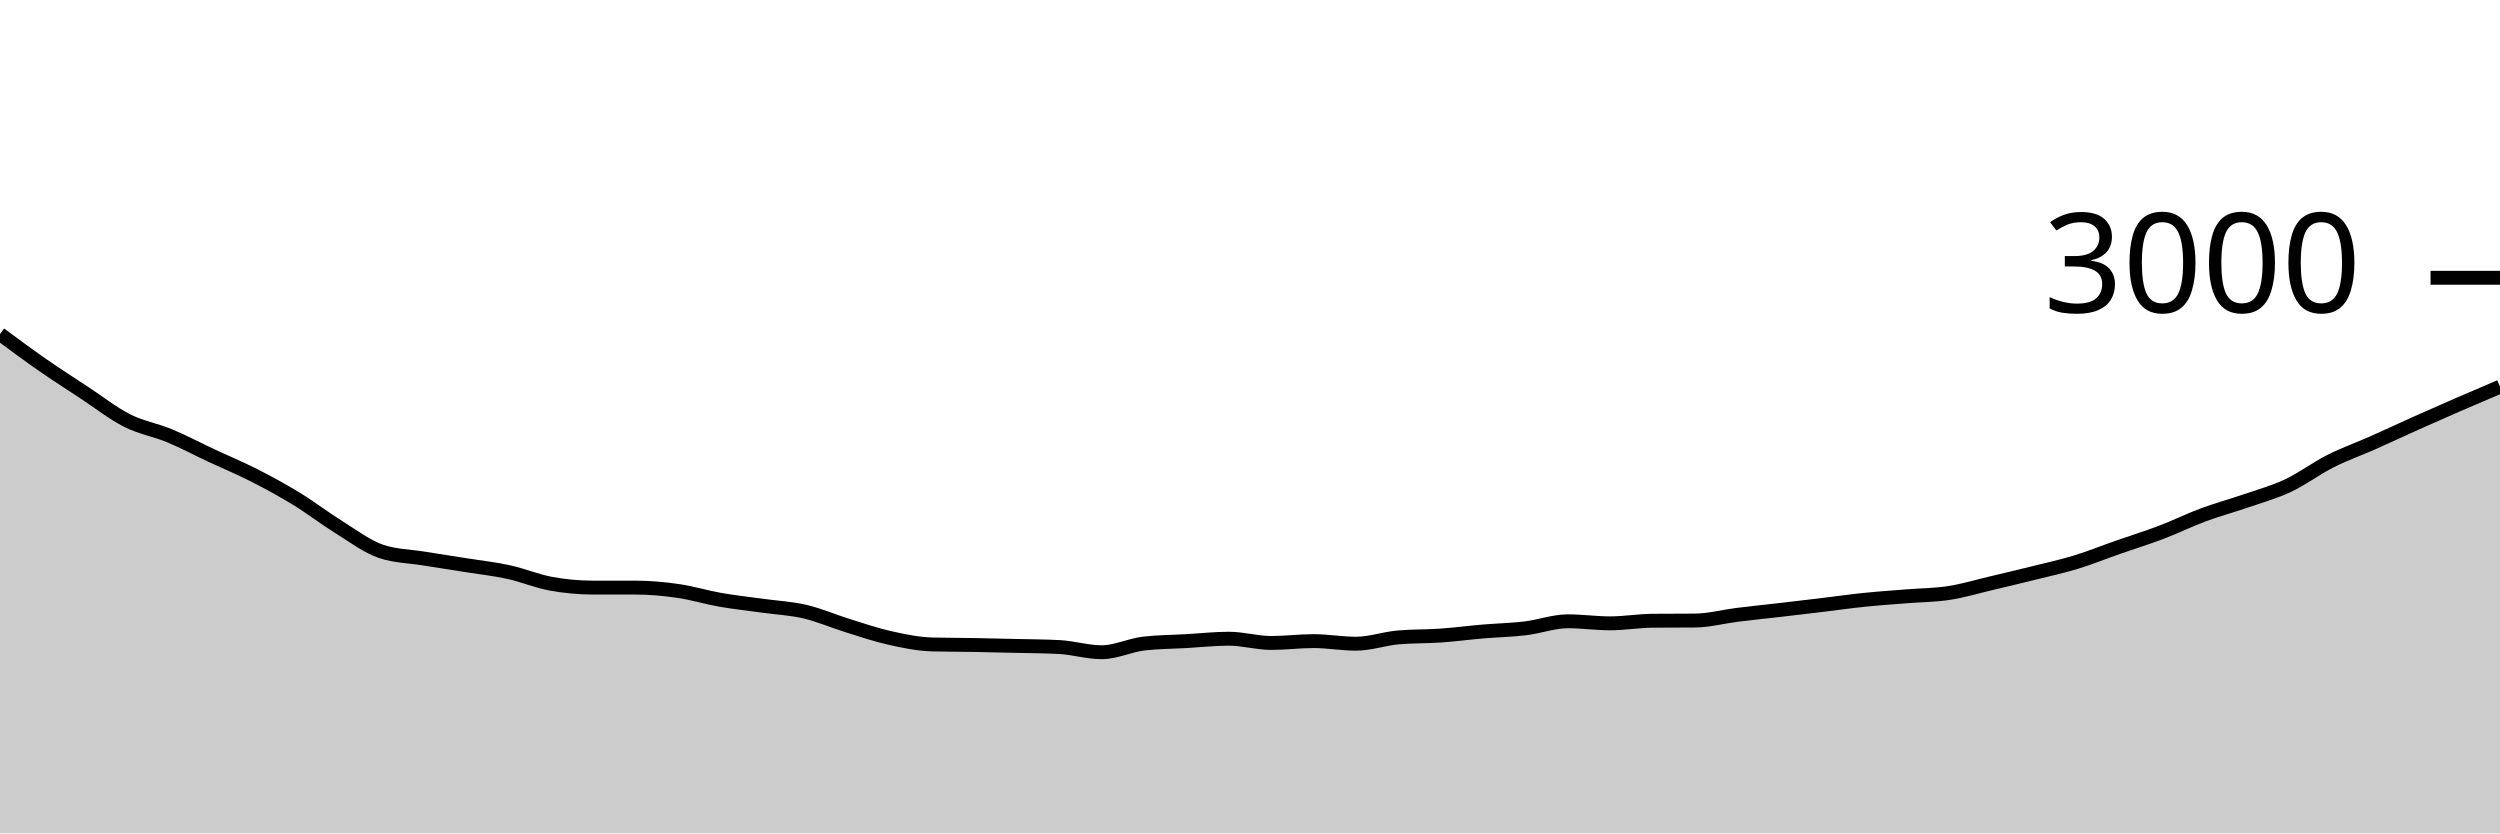
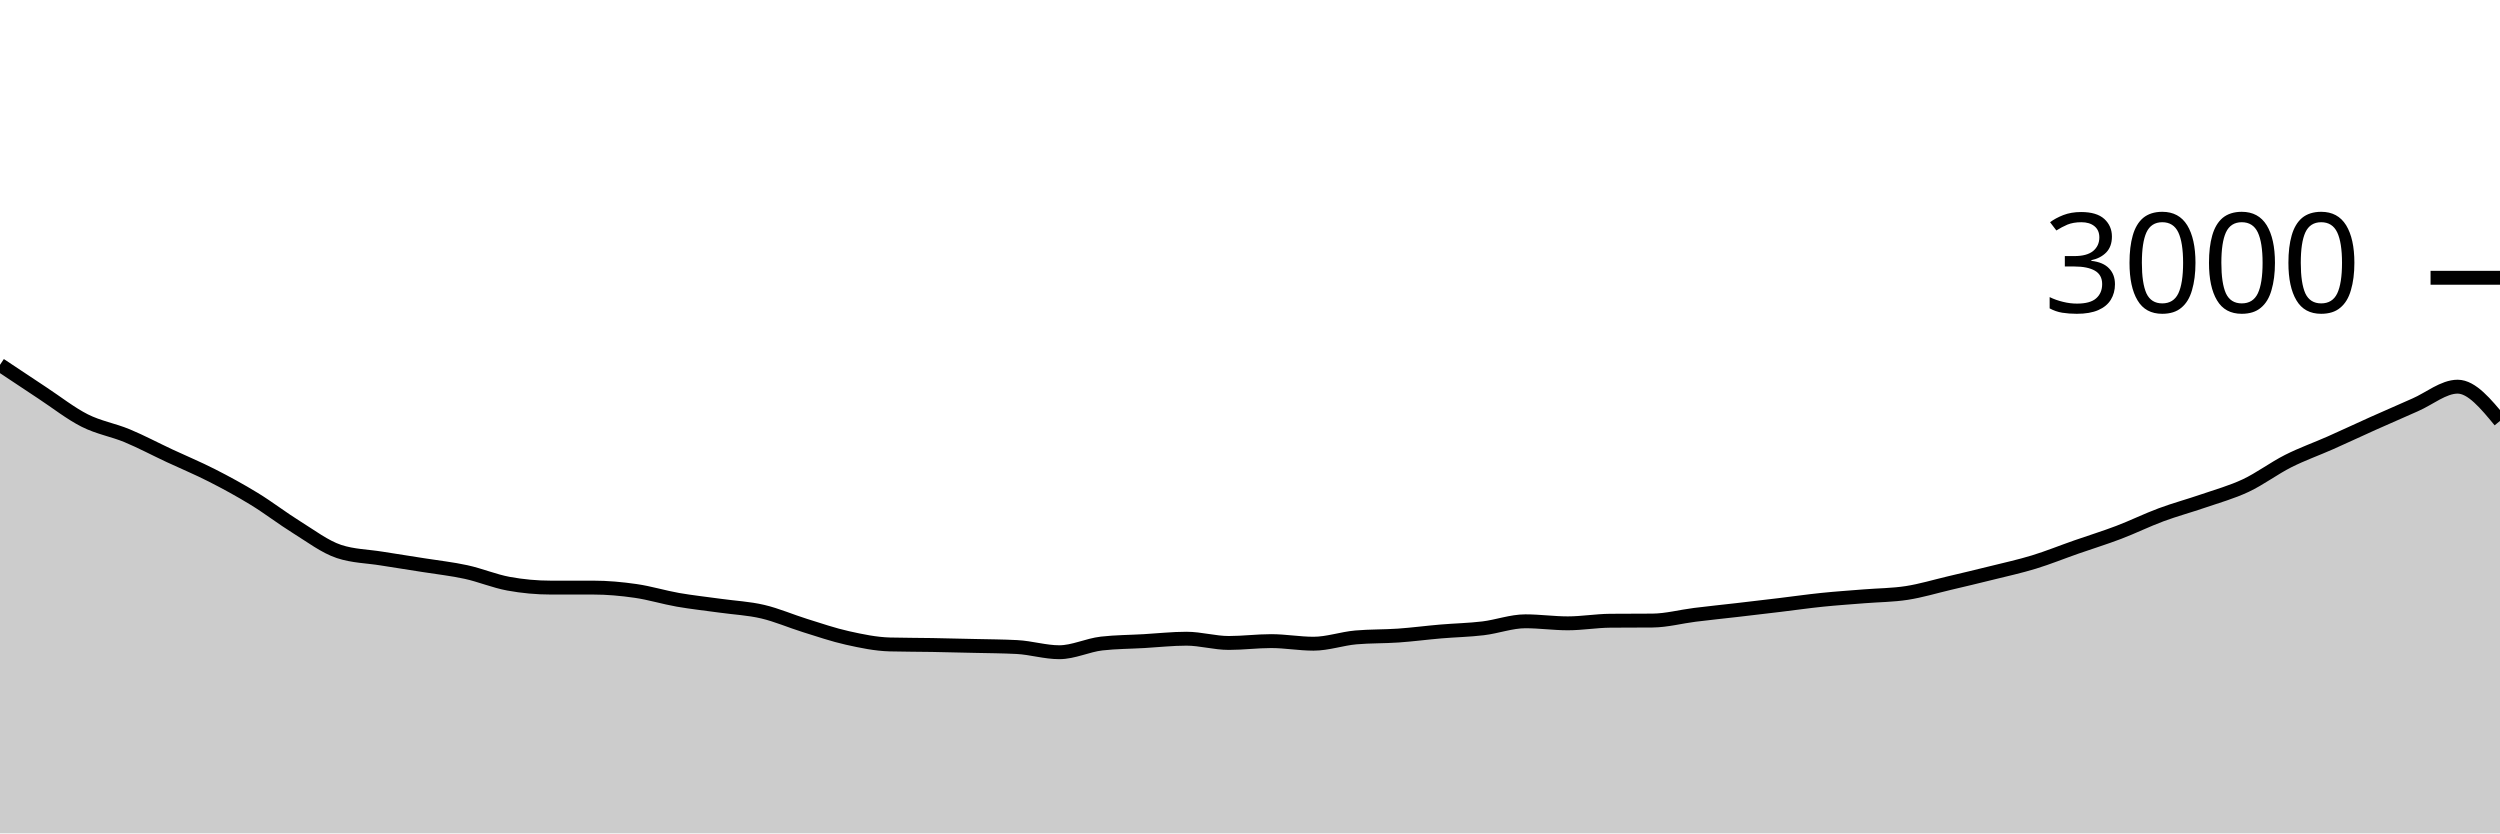
<svg xmlns="http://www.w3.org/2000/svg" viewBox="0 0 180 60">
  <g transform="translate(0,20)">
-     <path class="area" fill="rgba(0, 0, 0, 0.2)" d="M0,4.053C1.017,4.807,2.034,5.56,3.051,6.267C4.068,6.973,5.085,7.624,6.102,8.293C7.119,8.962,8.136,9.767,9.153,10.28C10.169,10.793,11.186,10.951,12.203,11.373C13.22,11.796,14.237,12.338,15.254,12.813C16.271,13.289,17.288,13.709,18.305,14.227C19.322,14.744,20.339,15.298,21.356,15.92C22.373,16.542,23.39,17.329,24.407,17.96C25.424,18.591,26.441,19.369,27.458,19.707C28.475,20.044,29.492,20.049,30.508,20.213C31.525,20.378,32.542,20.531,33.559,20.693C34.576,20.856,35.593,20.964,36.61,21.187C37.627,21.409,38.644,21.84,39.661,22.027C40.678,22.213,41.695,22.307,42.712,22.307C43.729,22.307,44.746,22.307,45.763,22.307C46.78,22.307,47.797,22.4,48.814,22.547C49.831,22.693,50.847,23.009,51.864,23.187C52.881,23.364,53.898,23.471,54.915,23.613C55.932,23.756,56.949,23.802,57.966,24.04C58.983,24.278,60,24.724,61.017,25.04C62.034,25.356,63.051,25.707,64.068,25.933C65.085,26.16,66.102,26.373,67.119,26.4C68.136,26.427,69.153,26.422,70.169,26.44C71.186,26.458,72.203,26.482,73.22,26.507C74.237,26.531,75.254,26.533,76.271,26.587C77.288,26.64,78.305,26.96,79.322,26.96C80.339,26.96,81.356,26.449,82.373,26.333C83.39,26.218,84.407,26.218,85.424,26.16C86.441,26.102,87.458,25.987,88.475,25.987C89.492,25.987,90.508,26.293,91.525,26.293C92.542,26.293,93.559,26.16,94.576,26.16C95.593,26.16,96.61,26.347,97.627,26.347C98.644,26.347,99.661,25.982,100.678,25.893C101.695,25.804,102.712,25.831,103.729,25.76C104.746,25.689,105.763,25.553,106.78,25.467C107.797,25.38,108.814,25.362,109.831,25.24C110.847,25.118,111.864,24.733,112.881,24.733C113.898,24.733,114.915,24.88,115.932,24.88C116.949,24.88,117.966,24.702,118.983,24.693C120,24.684,121.017,24.689,122.034,24.68C123.051,24.671,124.068,24.393,125.085,24.267C126.102,24.14,127.119,24.038,128.136,23.92C129.153,23.802,130.169,23.682,131.186,23.56C132.203,23.438,133.22,23.291,134.237,23.187C135.254,23.082,136.271,23.016,137.288,22.933C138.305,22.851,139.322,22.851,140.339,22.693C141.356,22.536,142.373,22.227,143.39,21.987C144.407,21.747,145.424,21.507,146.441,21.253C147.458,21,148.475,20.778,149.492,20.467C150.508,20.156,151.525,19.742,152.542,19.387C153.559,19.031,154.576,18.72,155.593,18.333C156.61,17.947,157.627,17.444,158.644,17.067C159.661,16.689,160.678,16.418,161.695,16.067C162.712,15.716,163.729,15.438,164.746,14.96C165.763,14.482,166.78,13.713,167.797,13.2C168.814,12.687,169.831,12.331,170.847,11.88C171.864,11.429,172.881,10.949,173.898,10.493C174.915,10.038,175.932,9.589,176.949,9.147C177.966,8.704,178.983,8.272,180,7.84L180,40C178.983,40,177.966,40,176.949,40C175.932,40,174.915,40,173.898,40C172.881,40,171.864,40,170.847,40C169.831,40,168.814,40,167.797,40C166.78,40,165.763,40,164.746,40C163.729,40,162.712,40,161.695,40C160.678,40,159.661,40,158.644,40C157.627,40,156.61,40,155.593,40C154.576,40,153.559,40,152.542,40C151.525,40,150.508,40,149.492,40C148.475,40,147.458,40,146.441,40C145.424,40,144.407,40,143.39,40C142.373,40,141.356,40,140.339,40C139.322,40,138.305,40,137.288,40C136.271,40,135.254,40,134.237,40C133.22,40,132.203,40,131.186,40C130.169,40,129.153,40,128.136,40C127.119,40,126.102,40,125.085,40C124.068,40,123.051,40,122.034,40C121.017,40,120,40,118.983,40C117.966,40,116.949,40,115.932,40C114.915,40,113.898,40,112.881,40C111.864,40,110.847,40,109.831,40C108.814,40,107.797,40,106.78,40C105.763,40,104.746,40,103.729,40C102.712,40,101.695,40,100.678,40C99.661,40,98.644,40,97.627,40C96.61,40,95.593,40,94.576,40C93.559,40,92.542,40,91.525,40C90.508,40,89.492,40,88.475,40C87.458,40,86.441,40,85.424,40C84.407,40,83.39,40,82.373,40C81.356,40,80.339,40,79.322,40C78.305,40,77.288,40,76.271,40C75.254,40,74.237,40,73.22,40C72.203,40,71.186,40,70.169,40C69.153,40,68.136,40,67.119,40C66.102,40,65.085,40,64.068,40C63.051,40,62.034,40,61.017,40C60,40,58.983,40,57.966,40C56.949,40,55.932,40,54.915,40C53.898,40,52.881,40,51.864,40C50.847,40,49.831,40,48.814,40C47.797,40,46.78,40,45.763,40C44.746,40,43.729,40,42.712,40C41.695,40,40.678,40,39.661,40C38.644,40,37.627,40,36.61,40C35.593,40,34.576,40,33.559,40C32.542,40,31.525,40,30.508,40C29.492,40,28.475,40,27.458,40C26.441,40,25.424,40,24.407,40C23.39,40,22.373,40,21.356,40C20.339,40,19.322,40,18.305,40C17.288,40,16.271,40,15.254,40C14.237,40,13.22,40,12.203,40C11.186,40,10.169,40,9.153,40C8.136,40,7.119,40,6.102,40C5.085,40,4.068,40,3.051,40C2.034,40,1.017,40,0,40Z" />
-     <path class="line" stroke="black" fill="none" d="M0,4.053C1.017,4.807,2.034,5.56,3.051,6.267C4.068,6.973,5.085,7.624,6.102,8.293C7.119,8.962,8.136,9.767,9.153,10.28C10.169,10.793,11.186,10.951,12.203,11.373C13.22,11.796,14.237,12.338,15.254,12.813C16.271,13.289,17.288,13.709,18.305,14.227C19.322,14.744,20.339,15.298,21.356,15.92C22.373,16.542,23.39,17.329,24.407,17.96C25.424,18.591,26.441,19.369,27.458,19.707C28.475,20.044,29.492,20.049,30.508,20.213C31.525,20.378,32.542,20.531,33.559,20.693C34.576,20.856,35.593,20.964,36.61,21.187C37.627,21.409,38.644,21.84,39.661,22.027C40.678,22.213,41.695,22.307,42.712,22.307C43.729,22.307,44.746,22.307,45.763,22.307C46.78,22.307,47.797,22.4,48.814,22.547C49.831,22.693,50.847,23.009,51.864,23.187C52.881,23.364,53.898,23.471,54.915,23.613C55.932,23.756,56.949,23.802,57.966,24.04C58.983,24.278,60,24.724,61.017,25.04C62.034,25.356,63.051,25.707,64.068,25.933C65.085,26.16,66.102,26.373,67.119,26.4C68.136,26.427,69.153,26.422,70.169,26.44C71.186,26.458,72.203,26.482,73.22,26.507C74.237,26.531,75.254,26.533,76.271,26.587C77.288,26.64,78.305,26.96,79.322,26.96C80.339,26.96,81.356,26.449,82.373,26.333C83.39,26.218,84.407,26.218,85.424,26.16C86.441,26.102,87.458,25.987,88.475,25.987C89.492,25.987,90.508,26.293,91.525,26.293C92.542,26.293,93.559,26.16,94.576,26.16C95.593,26.16,96.61,26.347,97.627,26.347C98.644,26.347,99.661,25.982,100.678,25.893C101.695,25.804,102.712,25.831,103.729,25.76C104.746,25.689,105.763,25.553,106.78,25.467C107.797,25.38,108.814,25.362,109.831,25.24C110.847,25.118,111.864,24.733,112.881,24.733C113.898,24.733,114.915,24.88,115.932,24.88C116.949,24.88,117.966,24.702,118.983,24.693C120,24.684,121.017,24.689,122.034,24.68C123.051,24.671,124.068,24.393,125.085,24.267C126.102,24.14,127.119,24.038,128.136,23.92C129.153,23.802,130.169,23.682,131.186,23.56C132.203,23.438,133.22,23.291,134.237,23.187C135.254,23.082,136.271,23.016,137.288,22.933C138.305,22.851,139.322,22.851,140.339,22.693C141.356,22.536,142.373,22.227,143.39,21.987C144.407,21.747,145.424,21.507,146.441,21.253C147.458,21,148.475,20.778,149.492,20.467C150.508,20.156,151.525,19.742,152.542,19.387C153.559,19.031,154.576,18.72,155.593,18.333C156.61,17.947,157.627,17.444,158.644,17.067C159.661,16.689,160.678,16.418,161.695,16.067C162.712,15.716,163.729,15.438,164.746,14.96C165.763,14.482,166.78,13.713,167.797,13.2C168.814,12.687,169.831,12.331,170.847,11.88C171.864,11.429,172.881,10.949,173.898,10.493C174.915,10.038,175.932,9.589,176.949,9.147C177.966,8.704,178.983,8.272,180,7.84" />
+     <path class="area" fill="rgba(0, 0, 0, 0.2)" d="M0,6.267C1.017,6.946,2.034,7.624,3.051,8.293C4.068,8.962,5.085,9.767,6.102,10.28C7.119,10.793,8.136,10.951,9.153,11.373C10.169,11.796,11.186,12.338,12.203,12.813C13.22,13.289,14.237,13.709,15.254,14.227C16.271,14.744,17.288,15.298,18.305,15.92C19.322,16.542,20.339,17.329,21.356,17.96C22.373,18.591,23.39,19.369,24.407,19.707C25.424,20.044,26.441,20.049,27.458,20.213C28.475,20.378,29.492,20.531,30.508,20.693C31.525,20.856,32.542,20.964,33.559,21.187C34.576,21.409,35.593,21.84,36.61,22.027C37.627,22.213,38.644,22.307,39.661,22.307C40.678,22.307,41.695,22.307,42.712,22.307C43.729,22.307,44.746,22.4,45.763,22.547C46.78,22.693,47.797,23.009,48.814,23.187C49.831,23.364,50.847,23.471,51.864,23.613C52.881,23.756,53.898,23.802,54.915,24.04C55.932,24.278,56.949,24.724,57.966,25.04C58.983,25.356,60,25.707,61.017,25.933C62.034,26.16,63.051,26.373,64.068,26.4C65.085,26.427,66.102,26.422,67.119,26.44C68.136,26.458,69.153,26.482,70.169,26.507C71.186,26.531,72.203,26.533,73.22,26.587C74.237,26.64,75.254,26.96,76.271,26.96C77.288,26.96,78.305,26.449,79.322,26.333C80.339,26.218,81.356,26.218,82.373,26.16C83.39,26.102,84.407,25.987,85.424,25.987C86.441,25.987,87.458,26.293,88.475,26.293C89.492,26.293,90.508,26.16,91.525,26.16C92.542,26.16,93.559,26.347,94.576,26.347C95.593,26.347,96.61,25.982,97.627,25.893C98.644,25.804,99.661,25.831,100.678,25.76C101.695,25.689,102.712,25.553,103.729,25.467C104.746,25.38,105.763,25.362,106.78,25.24C107.797,25.118,108.814,24.733,109.831,24.733C110.847,24.733,111.864,24.88,112.881,24.88C113.898,24.88,114.915,24.702,115.932,24.693C116.949,24.684,117.966,24.689,118.983,24.68C120,24.671,121.017,24.393,122.034,24.267C123.051,24.14,124.068,24.038,125.085,23.92C126.102,23.802,127.119,23.682,128.136,23.56C129.153,23.438,130.169,23.291,131.186,23.187C132.203,23.082,133.22,23.016,134.237,22.933C135.254,22.851,136.271,22.851,137.288,22.693C138.305,22.536,139.322,22.227,140.339,21.987C141.356,21.747,142.373,21.507,143.39,21.253C144.407,21,145.424,20.778,146.441,20.467C147.458,20.156,148.475,19.742,149.492,19.387C150.508,19.031,151.525,18.72,152.542,18.333C153.559,17.947,154.576,17.444,155.593,17.067C156.61,16.689,157.627,16.418,158.644,16.067C159.661,15.716,160.678,15.438,161.695,14.96C162.712,14.482,163.729,13.713,164.746,13.2C165.763,12.687,166.78,12.331,167.797,11.88C168.814,11.429,169.831,10.949,170.847,10.493C171.864,10.038,172.881,9.589,173.898,9.147C174.915,8.704,175.932,7.84,176.949,7.84C177.966,7.84,178.983,9.073,180,10.307L180,40C178.983,40,177.966,40,176.949,40C175.932,40,174.915,40,173.898,40C172.881,40,171.864,40,170.847,40C169.831,40,168.814,40,167.797,40C166.78,40,165.763,40,164.746,40C163.729,40,162.712,40,161.695,40C160.678,40,159.661,40,158.644,40C157.627,40,156.61,40,155.593,40C154.576,40,153.559,40,152.542,40C151.525,40,150.508,40,149.492,40C148.475,40,147.458,40,146.441,40C145.424,40,144.407,40,143.39,40C142.373,40,141.356,40,140.339,40C139.322,40,138.305,40,137.288,40C136.271,40,135.254,40,134.237,40C133.22,40,132.203,40,131.186,40C130.169,40,129.153,40,128.136,40C127.119,40,126.102,40,125.085,40C124.068,40,123.051,40,122.034,40C121.017,40,120,40,118.983,40C117.966,40,116.949,40,115.932,40C114.915,40,113.898,40,112.881,40C111.864,40,110.847,40,109.831,40C108.814,40,107.797,40,106.78,40C105.763,40,104.746,40,103.729,40C102.712,40,101.695,40,100.678,40C99.661,40,98.644,40,97.627,40C96.61,40,95.593,40,94.576,40C93.559,40,92.542,40,91.525,40C90.508,40,89.492,40,88.475,40C87.458,40,86.441,40,85.424,40C84.407,40,83.39,40,82.373,40C81.356,40,80.339,40,79.322,40C78.305,40,77.288,40,76.271,40C75.254,40,74.237,40,73.22,40C72.203,40,71.186,40,70.169,40C69.153,40,68.136,40,67.119,40C66.102,40,65.085,40,64.068,40C63.051,40,62.034,40,61.017,40C60,40,58.983,40,57.966,40C56.949,40,55.932,40,54.915,40C53.898,40,52.881,40,51.864,40C50.847,40,49.831,40,48.814,40C47.797,40,46.78,40,45.763,40C44.746,40,43.729,40,42.712,40C41.695,40,40.678,40,39.661,40C38.644,40,37.627,40,36.61,40C35.593,40,34.576,40,33.559,40C32.542,40,31.525,40,30.508,40C29.492,40,28.475,40,27.458,40C26.441,40,25.424,40,24.407,40C23.39,40,22.373,40,21.356,40C20.339,40,19.322,40,18.305,40C17.288,40,16.271,40,15.254,40C14.237,40,13.22,40,12.203,40C11.186,40,10.169,40,9.153,40C8.136,40,7.119,40,6.102,40C5.085,40,4.068,40,3.051,40C2.034,40,1.017,40,0,40Z" />
+     <path class="line" stroke="black" fill="none" d="M0,6.267C1.017,6.946,2.034,7.624,3.051,8.293C4.068,8.962,5.085,9.767,6.102,10.28C7.119,10.793,8.136,10.951,9.153,11.373C10.169,11.796,11.186,12.338,12.203,12.813C13.22,13.289,14.237,13.709,15.254,14.227C16.271,14.744,17.288,15.298,18.305,15.92C19.322,16.542,20.339,17.329,21.356,17.96C22.373,18.591,23.39,19.369,24.407,19.707C25.424,20.044,26.441,20.049,27.458,20.213C28.475,20.378,29.492,20.531,30.508,20.693C31.525,20.856,32.542,20.964,33.559,21.187C34.576,21.409,35.593,21.84,36.61,22.027C37.627,22.213,38.644,22.307,39.661,22.307C40.678,22.307,41.695,22.307,42.712,22.307C43.729,22.307,44.746,22.4,45.763,22.547C46.78,22.693,47.797,23.009,48.814,23.187C49.831,23.364,50.847,23.471,51.864,23.613C52.881,23.756,53.898,23.802,54.915,24.04C55.932,24.278,56.949,24.724,57.966,25.04C58.983,25.356,60,25.707,61.017,25.933C62.034,26.16,63.051,26.373,64.068,26.4C65.085,26.427,66.102,26.422,67.119,26.44C68.136,26.458,69.153,26.482,70.169,26.507C71.186,26.531,72.203,26.533,73.22,26.587C74.237,26.64,75.254,26.96,76.271,26.96C77.288,26.96,78.305,26.449,79.322,26.333C80.339,26.218,81.356,26.218,82.373,26.16C83.39,26.102,84.407,25.987,85.424,25.987C86.441,25.987,87.458,26.293,88.475,26.293C89.492,26.293,90.508,26.16,91.525,26.16C92.542,26.16,93.559,26.347,94.576,26.347C95.593,26.347,96.61,25.982,97.627,25.893C98.644,25.804,99.661,25.831,100.678,25.76C101.695,25.689,102.712,25.553,103.729,25.467C104.746,25.38,105.763,25.362,106.78,25.24C107.797,25.118,108.814,24.733,109.831,24.733C110.847,24.733,111.864,24.88,112.881,24.88C113.898,24.88,114.915,24.702,115.932,24.693C116.949,24.684,117.966,24.689,118.983,24.68C120,24.671,121.017,24.393,122.034,24.267C123.051,24.14,124.068,24.038,125.085,23.92C126.102,23.802,127.119,23.682,128.136,23.56C129.153,23.438,130.169,23.291,131.186,23.187C132.203,23.082,133.22,23.016,134.237,22.933C135.254,22.851,136.271,22.851,137.288,22.693C138.305,22.536,139.322,22.227,140.339,21.987C141.356,21.747,142.373,21.507,143.39,21.253C144.407,21,145.424,20.778,146.441,20.467C147.458,20.156,148.475,19.742,149.492,19.387C150.508,19.031,151.525,18.72,152.542,18.333C153.559,17.947,154.576,17.444,155.593,17.067C156.61,16.689,157.627,16.418,158.644,16.067C159.661,15.716,160.678,15.438,161.695,14.96C162.712,14.482,163.729,13.713,164.746,13.2C165.763,12.687,166.78,12.331,167.797,11.88C168.814,11.429,169.831,10.949,170.847,10.493C171.864,10.038,172.881,9.589,173.898,9.147C174.915,8.704,175.932,7.84,176.949,7.84C177.966,7.84,178.983,9.073,180,10.307" />
    <path class="axis-ceiling" stroke-width="1" stroke="black" fill="none" d="M175,0L180,0" />
    <text class="axis-ceiling-label" font-family="sans-serif" text-anchor="end" font-size="10px" x="170" y="2.5">3000</text>
  </g>
</svg>
